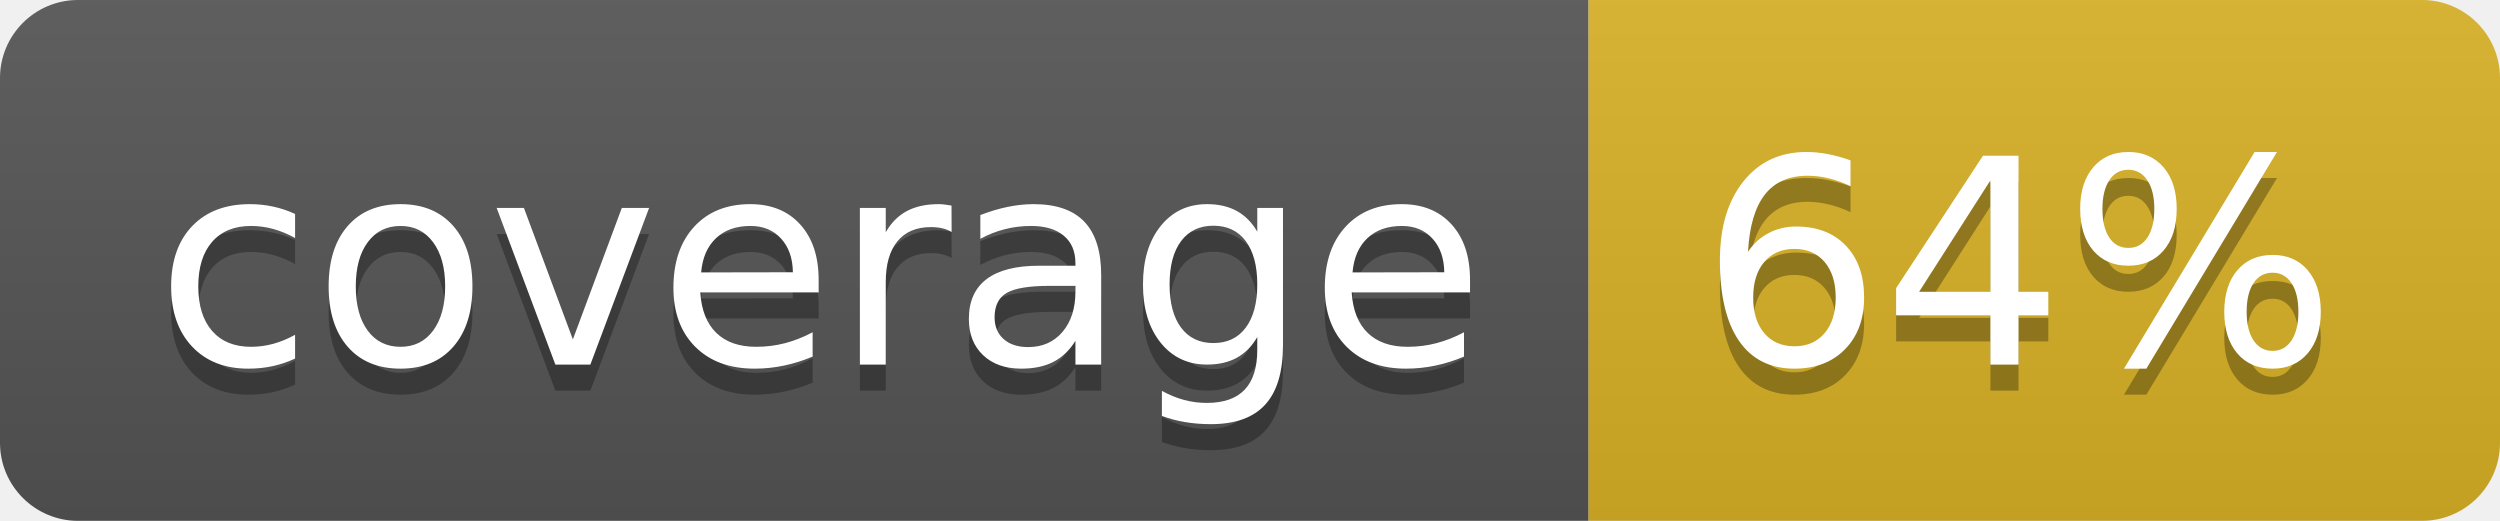
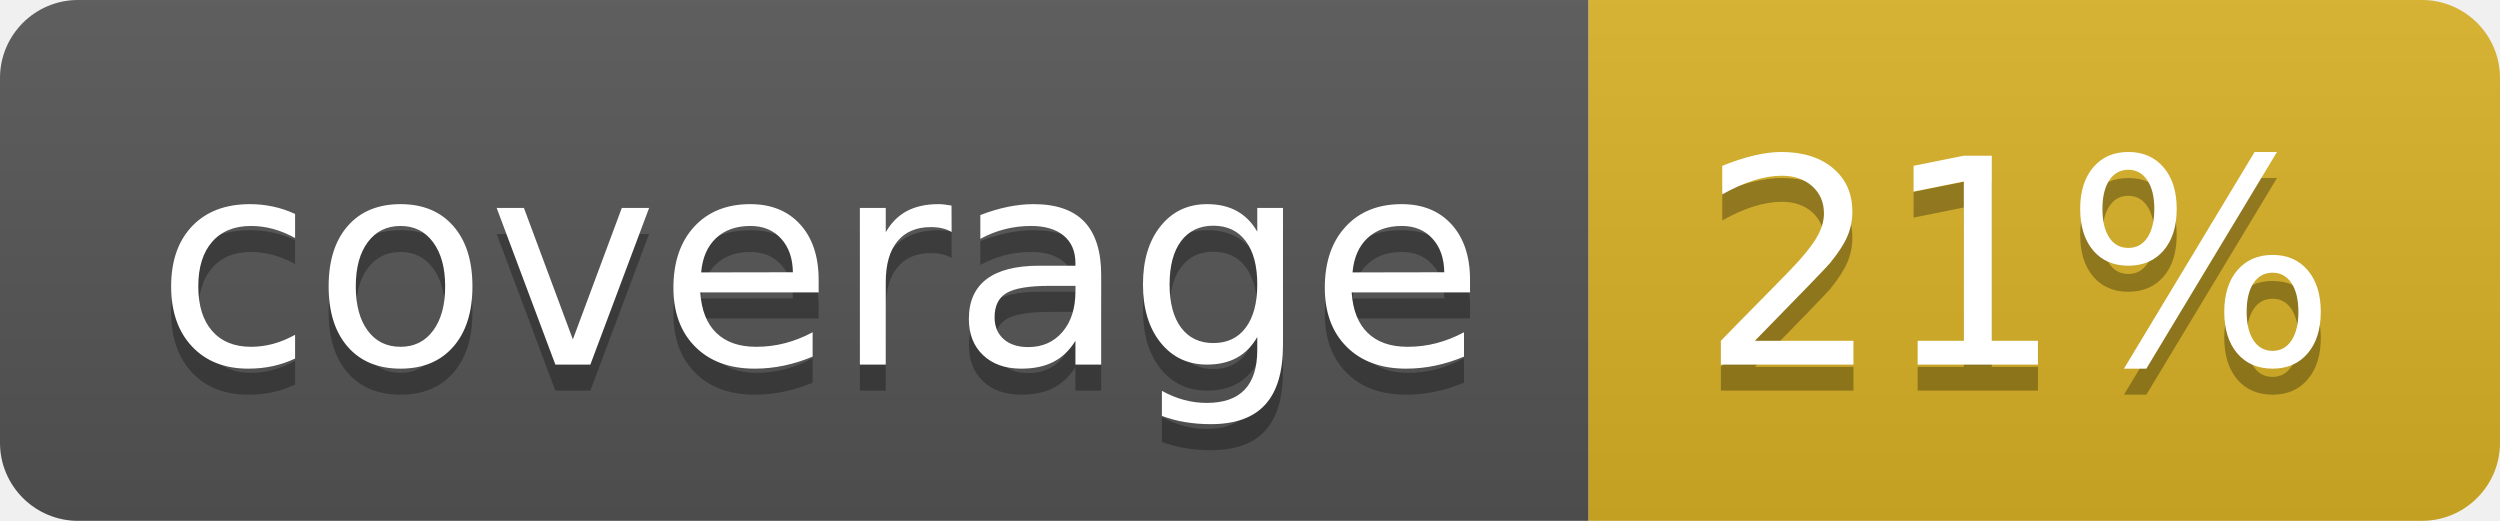
<svg xmlns="http://www.w3.org/2000/svg" width="96" height="20">
  <linearGradient id="b" x2="0" y2="100%">
    <stop offset="0" stop-color="#bbb" stop-opacity=".1" />
    <stop offset="1" stop-opacity=".1" />
  </linearGradient>
  <clipPath id="a">
    <rect width="96" height="20" rx="3" fill="#fff" />
  </clipPath>
  <g clip-path="url(#a)">
    <path fill="#555" d="M0 0h61v20H0z" />
    <path fill="#D9B226" d="M61 0h35v20H61z" />
    <path fill="url(#b)" d="M0 0h96v20H0z" />
  </g>
  <g fill="#fff" text-anchor="middle" font-family="DejaVu Sans,Verdana,Geneva,sans-serif" font-size="110">
    <text x="315" y="150" fill="#010101" fill-opacity=".3" transform="scale(.1)" textLength="510">coverage</text>
    <text x="315" y="140" transform="scale(.1)" textLength="510">coverage</text>
-     <text x="775" y="150" fill="#010101" fill-opacity=".3" transform="scale(.1)" textLength="250">64%</text>
-     <text x="775" y="140" transform="scale(.1)" textLength="250">64%</text>
+     <text x="775" y="150" fill="#010101" fill-opacity=".3" transform="scale(.1)" textLength="250">21%</text>
+     <text x="775" y="140" transform="scale(.1)" textLength="250">21%</text>
  </g>
</svg>
